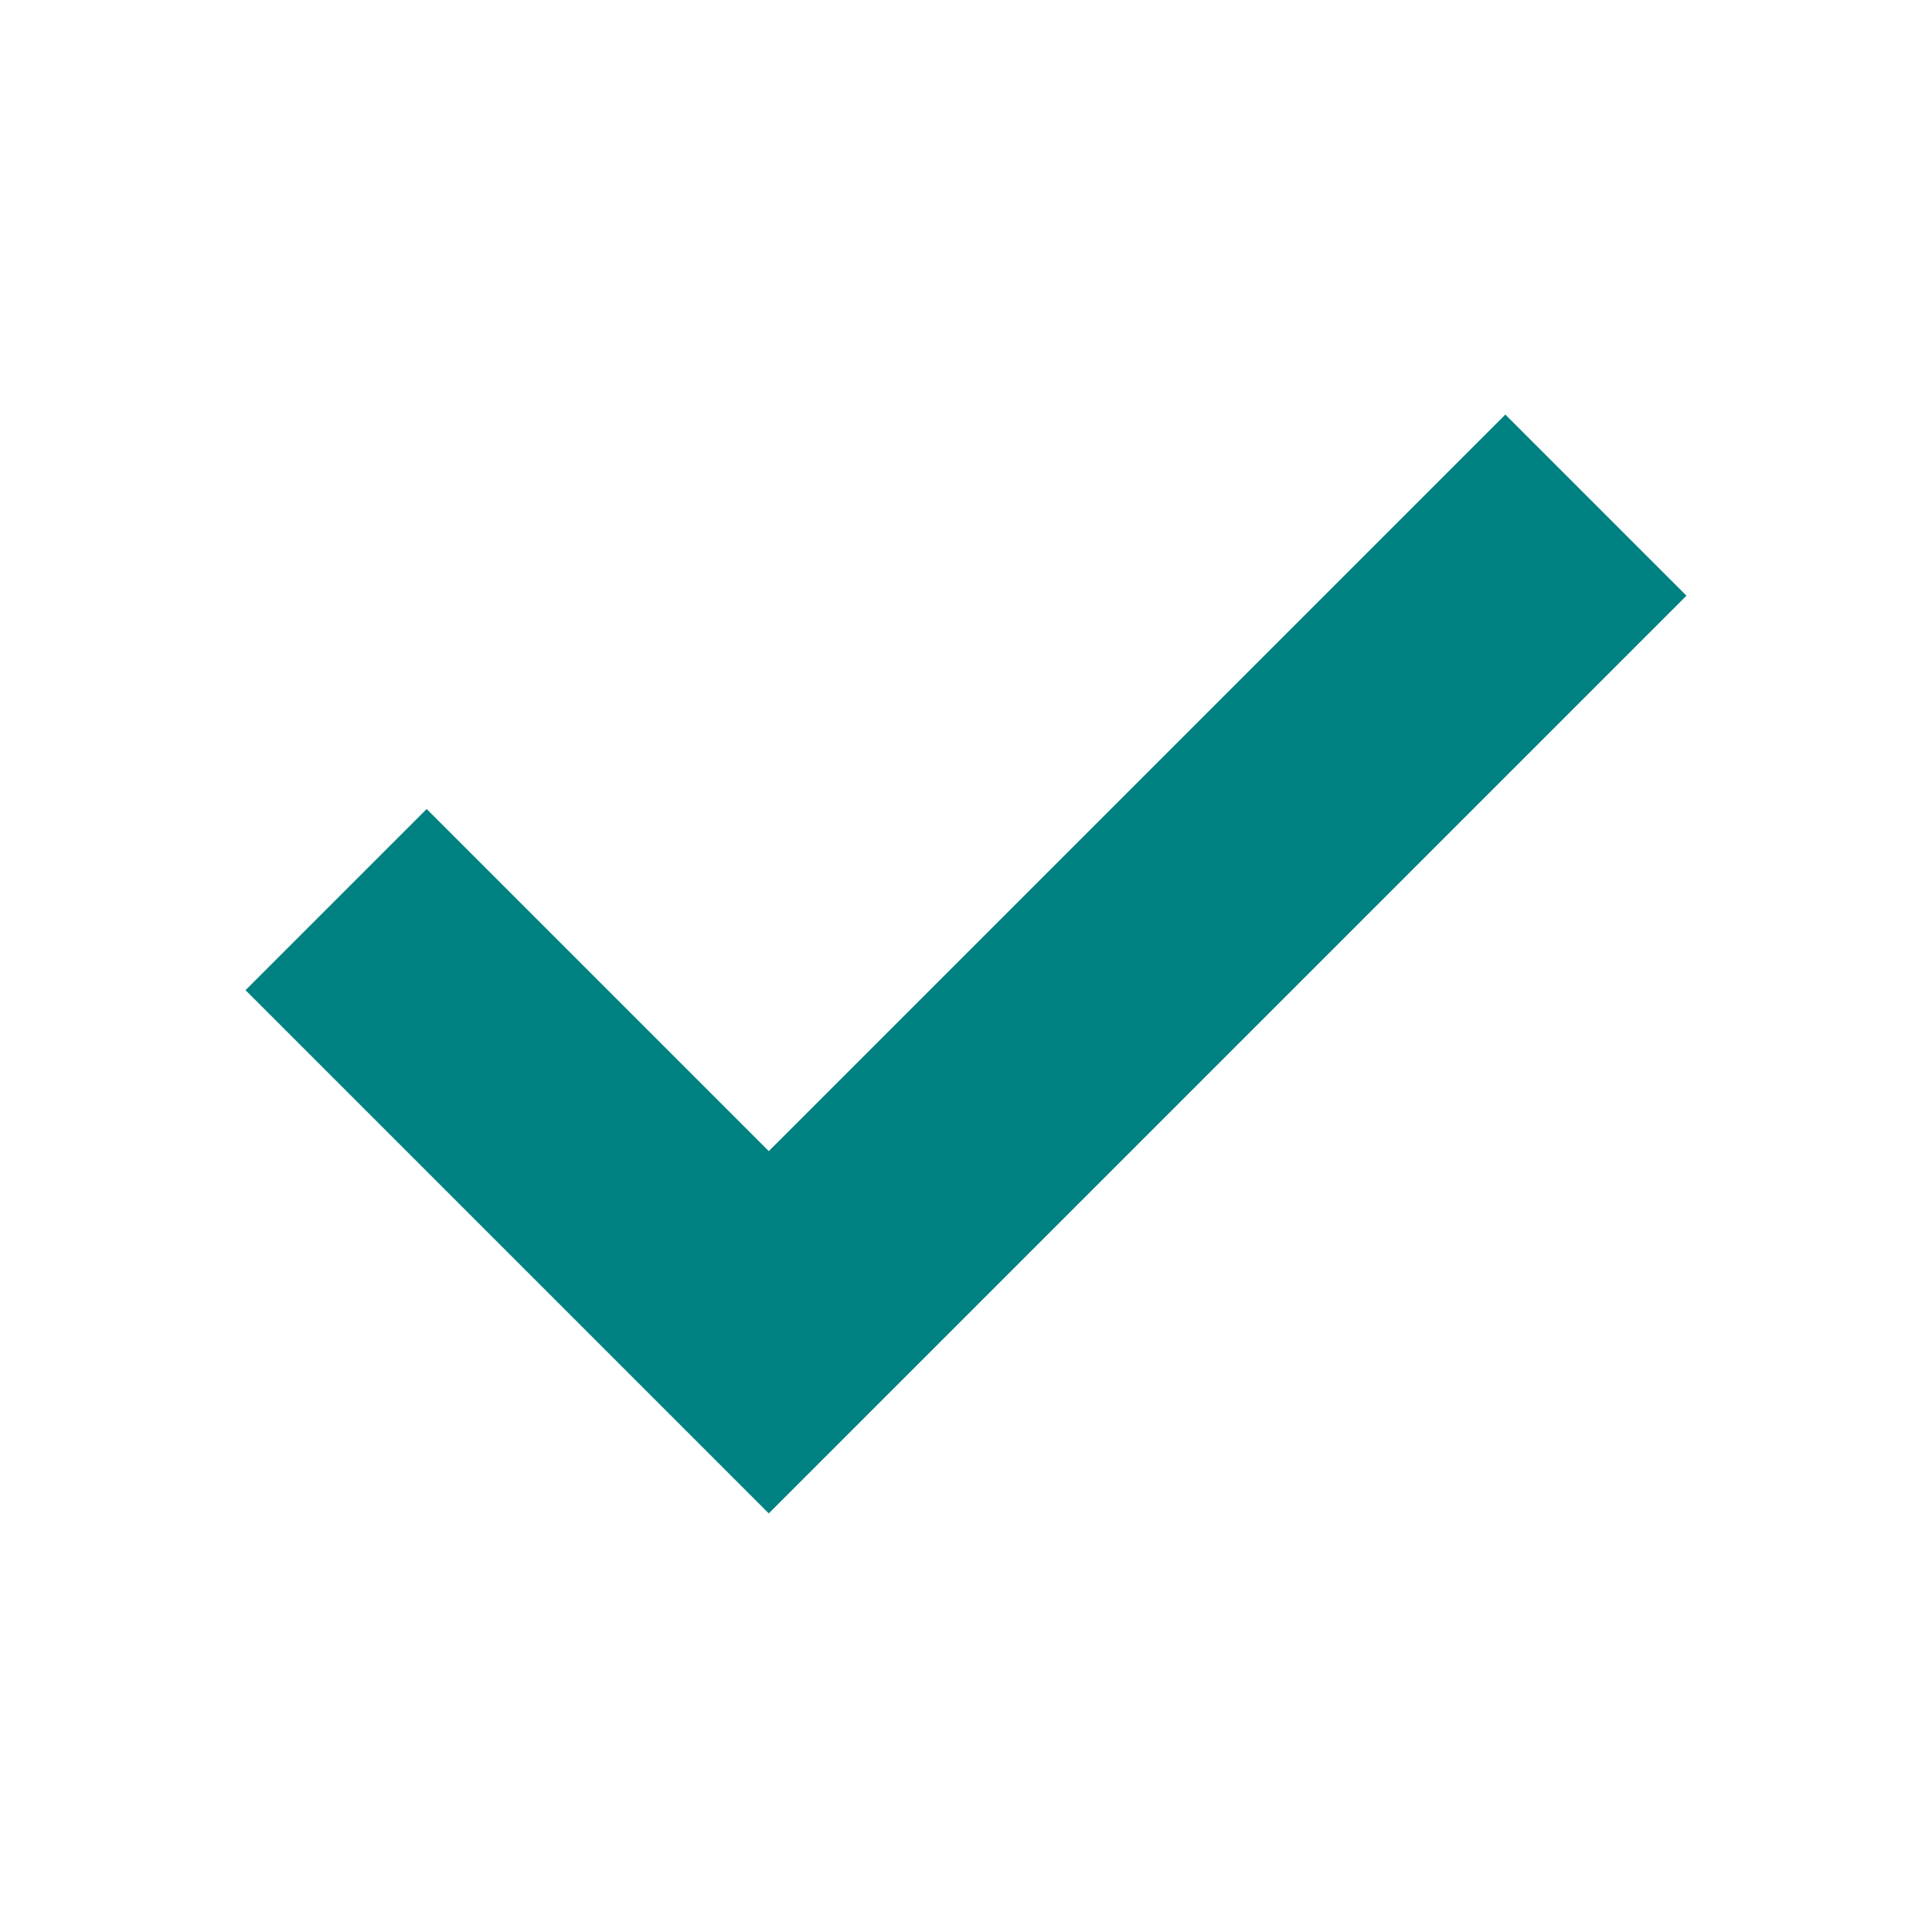
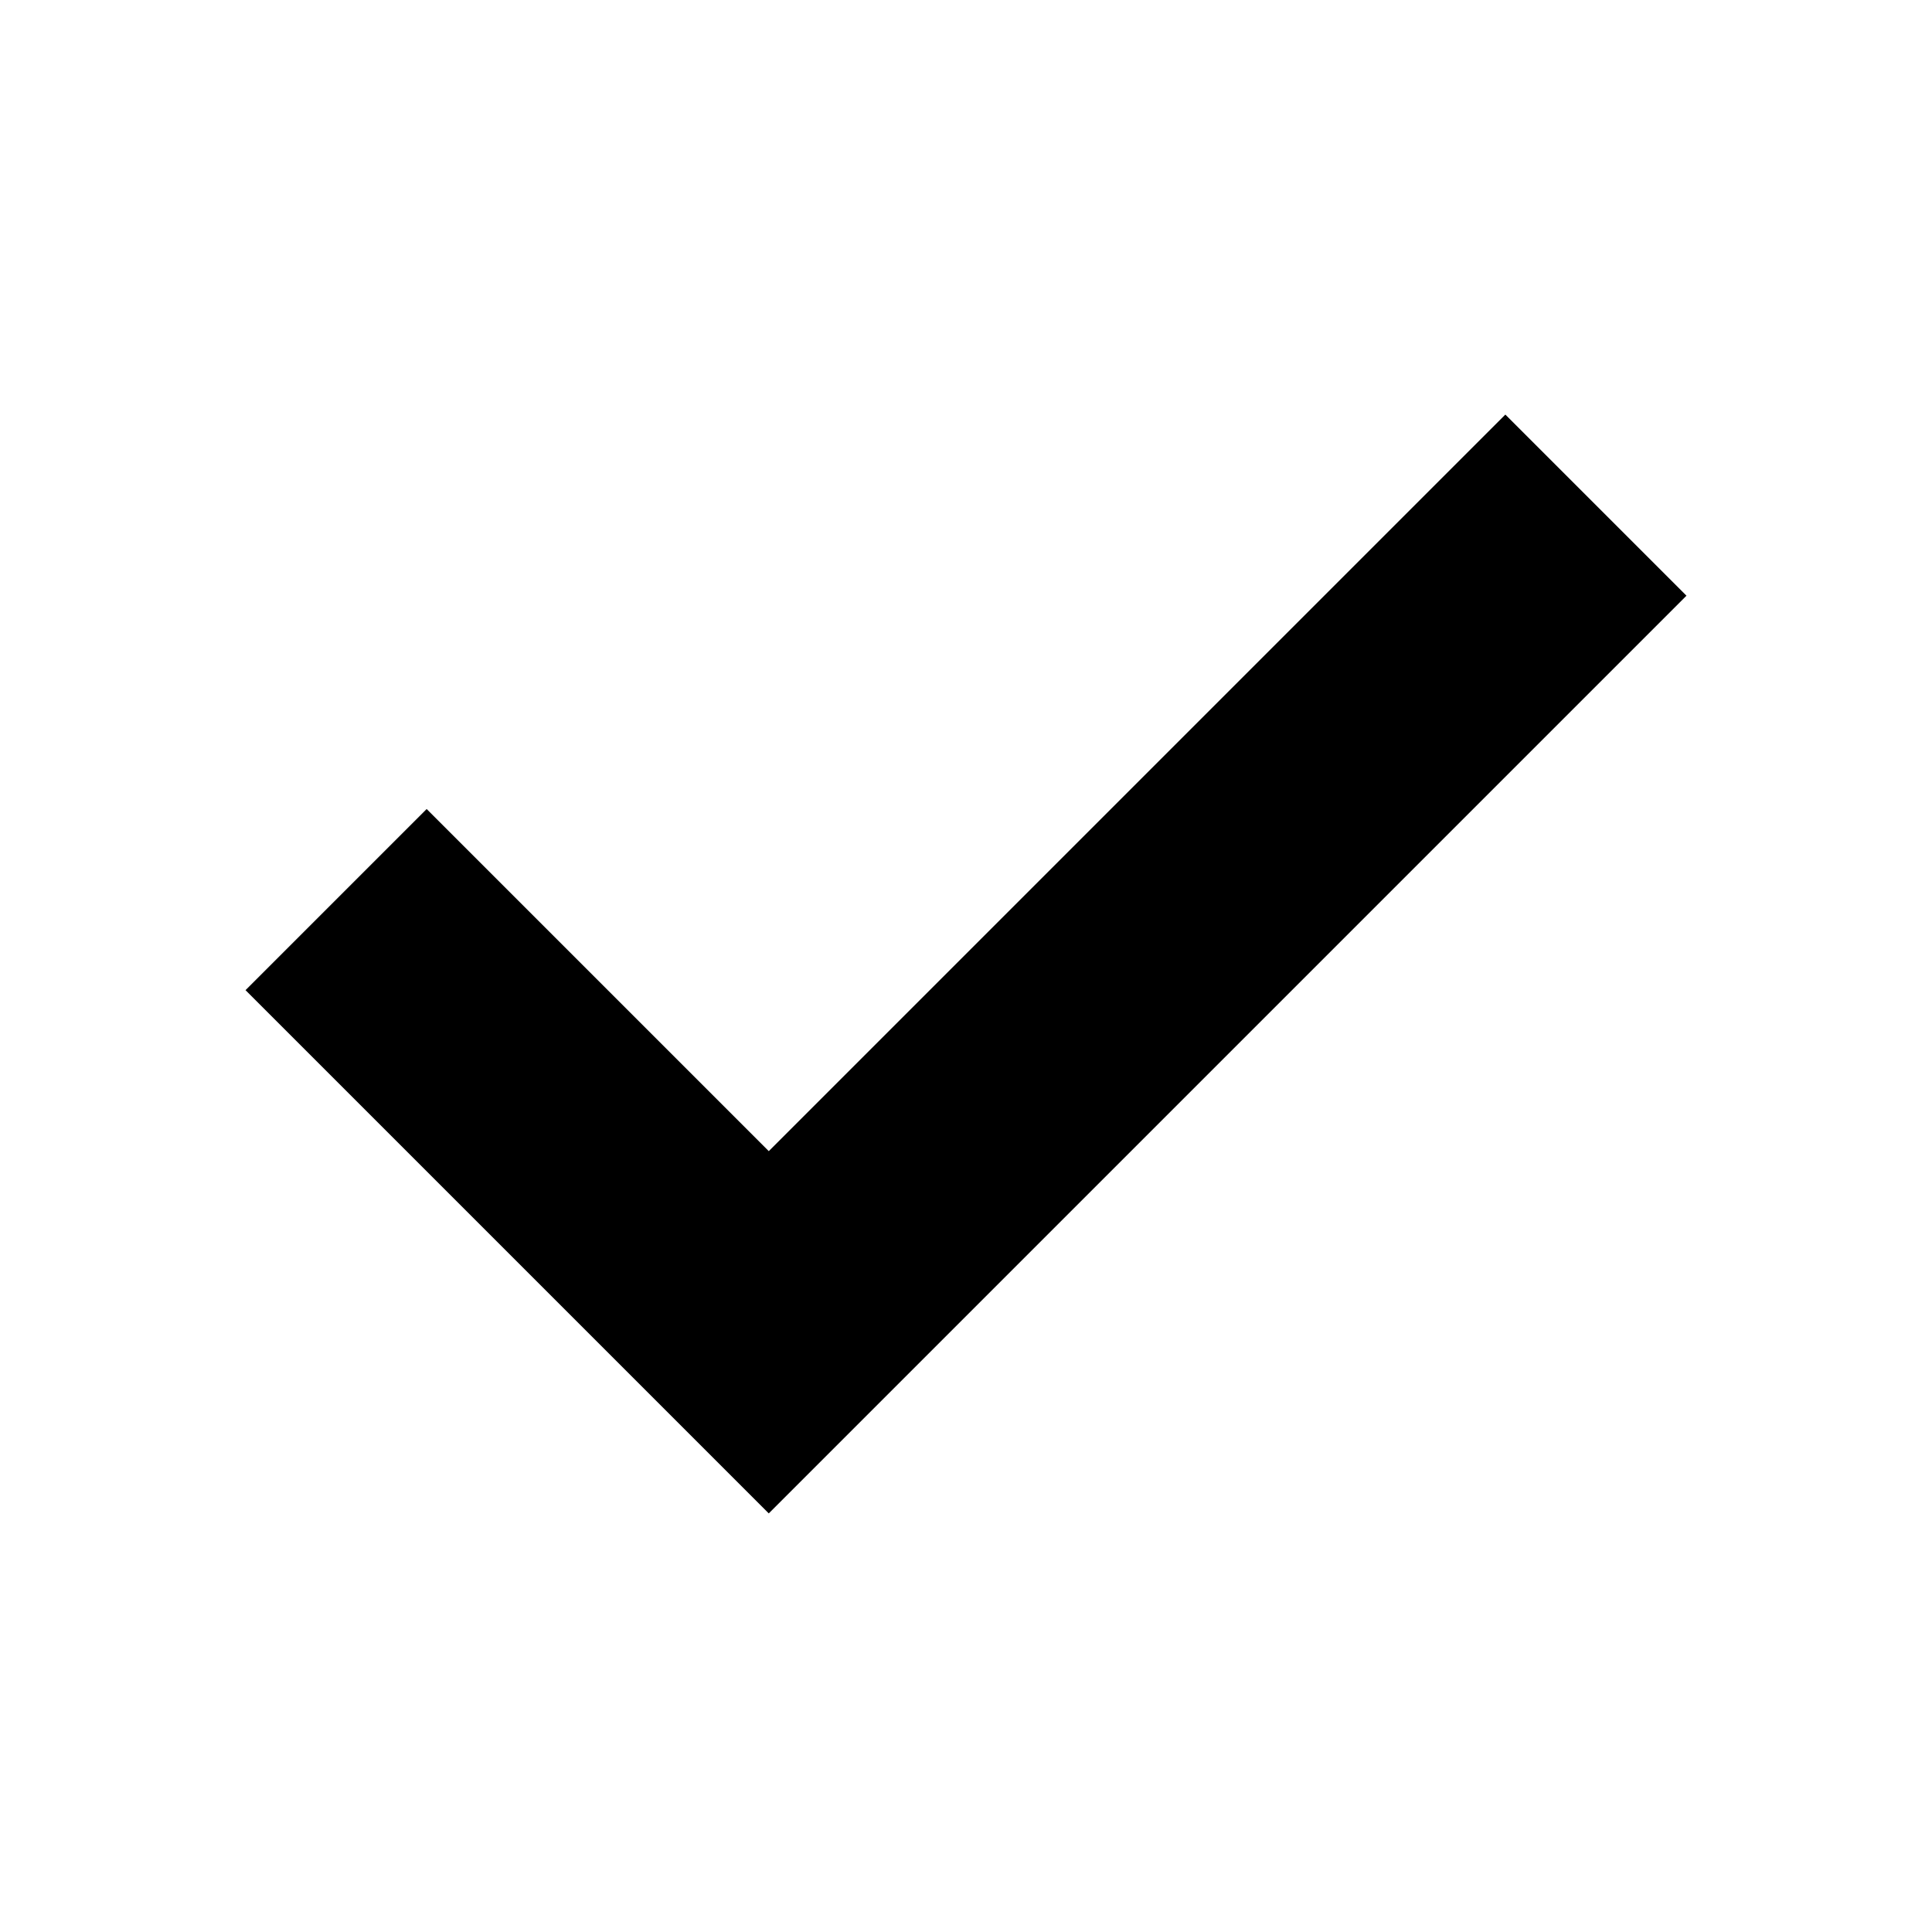
- <svg xmlns="http://www.w3.org/2000/svg" height="24px" viewBox="0 -960 960 960" width="24px" fill="#008181">
+ <svg xmlns="http://www.w3.org/2000/svg" height="24px" viewBox="0 -960 960 960" width="24px" class="branded-icon">
  <path d="M382-208 122-468l90-90 170 170 366-366 90 90-456 456Z" />
</svg>
